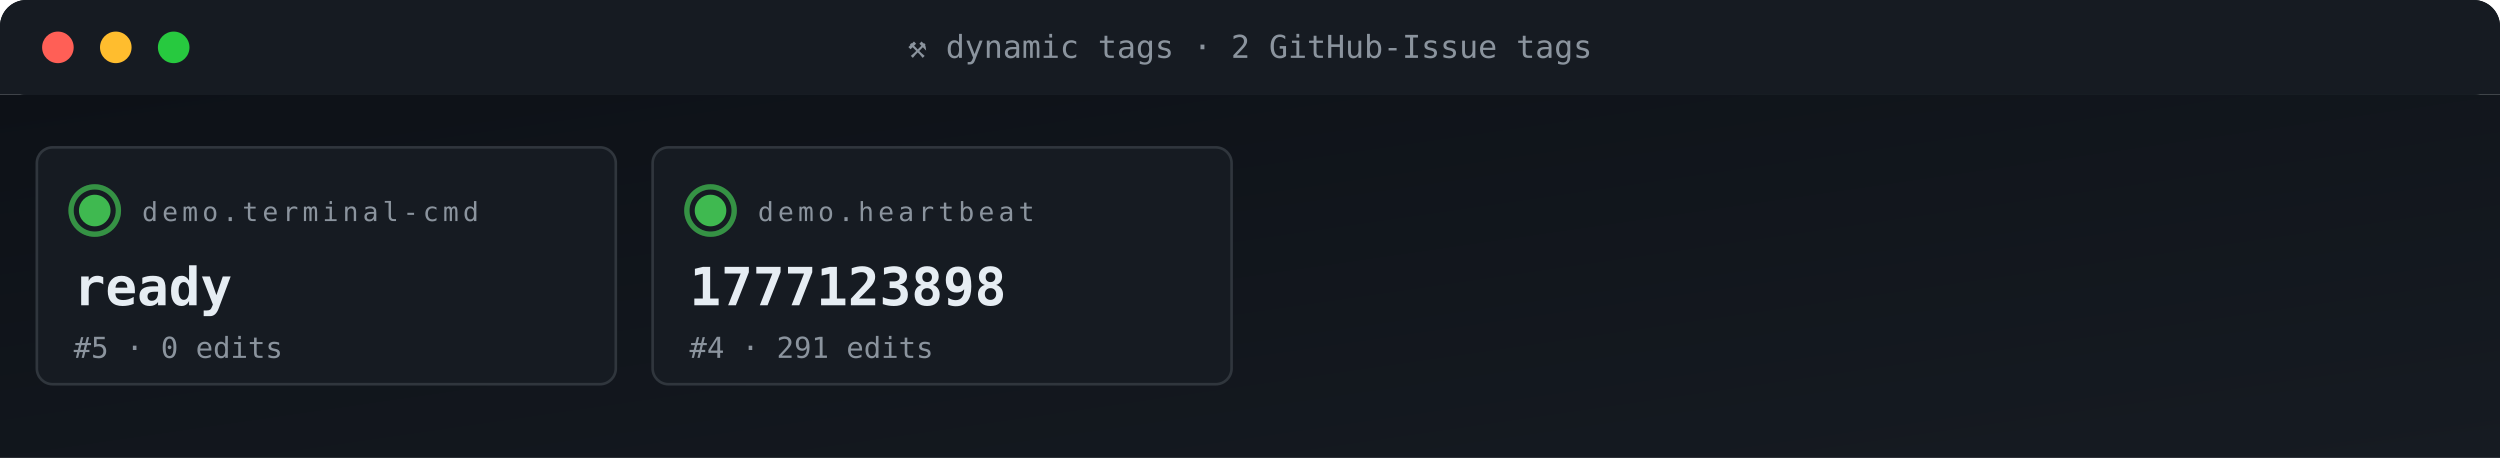
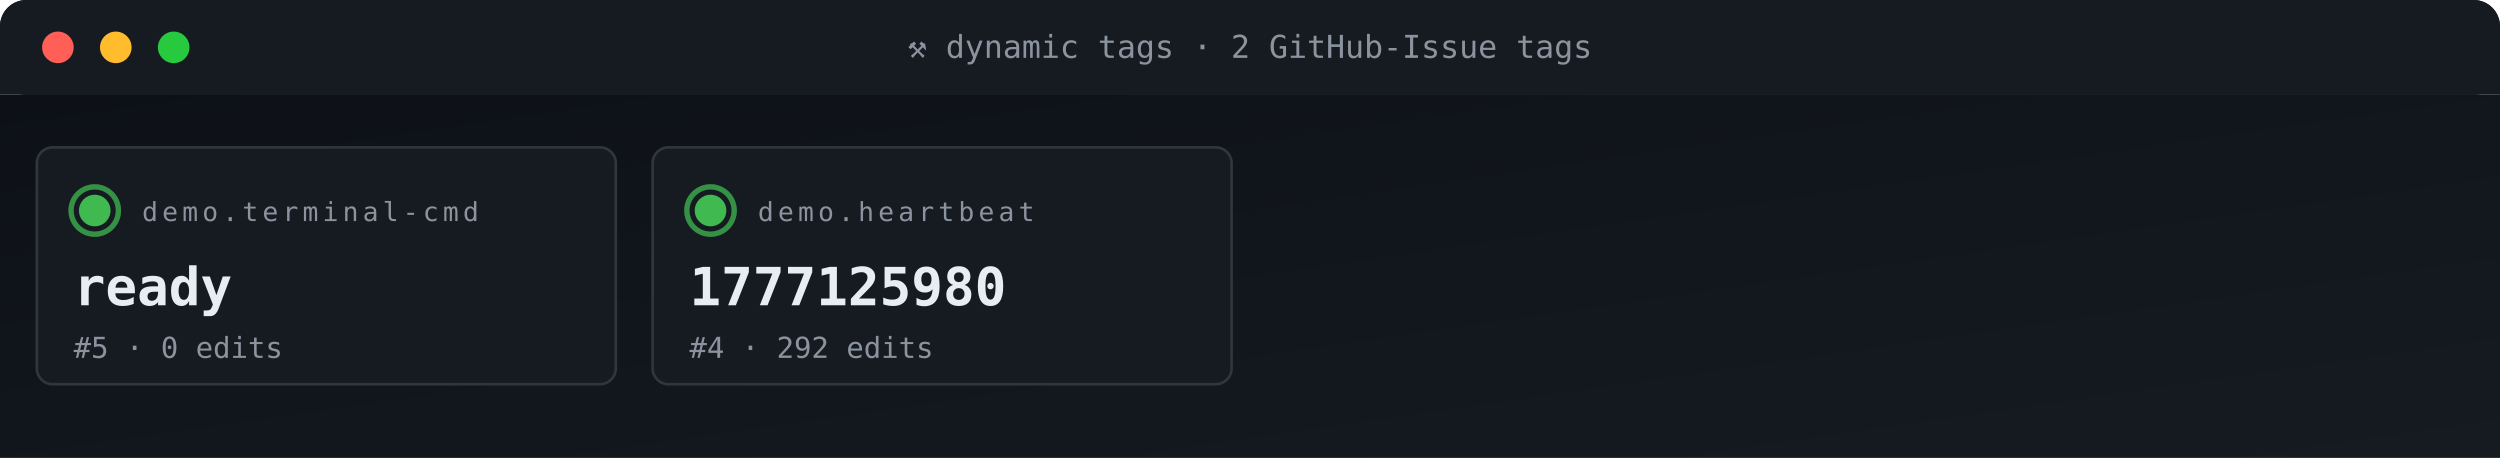
<svg xmlns="http://www.w3.org/2000/svg" viewBox="0 0 950 174" width="950" height="174" role="img" aria-label="ACG tag grid">
  <defs>
    <linearGradient id="gBg" x1="0" x2="1" y1="0" y2="1">
      <stop offset="0" stop-color="#0d1117" />
      <stop offset="1" stop-color="#161b22" />
    </linearGradient>
    <style>
      .t{font-family:'SFMono-Regular',Consolas,monospace}
      .lb{fill:#8b949e;font-size:10px;text-transform:uppercase;letter-spacing:1.6px}
      .va{fill:#e6edf3;font-size:20px;font-weight:700}
      .vs{fill:#e6edf3;font-size:14px;font-weight:600}
      .lo{fill:#79c0ff;font-size:11px}
      .sub{fill:#8b949e;font-size:11px}
      .g{fill:#3fb950} .a{fill:#e3b341} .r{fill:#f85149}
      .p{fill:#a371f7} .o{fill:#f0883e}
      .pulse{animation:plz 1.8s ease-out infinite}
      @keyframes plz{
        0%{transform:scale(1);opacity:.85}
        45%{transform:scale(1.35);opacity:.3}
        100%{transform:scale(1.8);opacity:0}
      }
      .spin{animation:sp 4s linear infinite;transform-origin:center}
      @keyframes sp{from{transform:rotate(0)}to{transform:rotate(360deg)}}
    </style>
  </defs>
  <rect width="950" height="36" rx="10" fill="url(#gBg)" />
  <rect x="0" y="0" width="950" height="36" rx="10" fill="#161b22" />
  <rect x="0" y="26" width="950" height="10" fill="#161b22" />
  <circle cx="22" cy="18" r="6" fill="#ff5f56" />
  <circle cx="44" cy="18" r="6" fill="#ffbd2e" />
  <circle cx="66" cy="18" r="6" fill="#27c93f" />
  <text x="475" y="22" text-anchor="middle" class="t" font-size="12" fill="#8b949e">⚒ dynamic tags · 2 GitHub-Issue tags</text>
  <rect y="36" width="950" height="138" fill="url(#gBg)" />
  <rect x="14" y="56" width="220" height="90" rx="6" fill="#161b22" stroke="#30363d" stroke-width="1" />
  <g style="transform-origin:36px 80px">
    <circle cx="36" cy="80" r="9" fill="none" stroke="#3fb950" stroke-width="2" opacity=".5" class="pulse" />
    <circle cx="36" cy="80" r="9" fill="none" stroke="#3fb950" stroke-width="2" opacity=".5" class="pulse" style="animation-delay:.6s" />
  </g>
  <circle cx="36" cy="80" r="6" class="g" />
  <text x="54" y="84" class="t lb">demo.terminal-cmd</text>
  <text x="28" y="116" class="t va">ready</text>
  <text x="28" y="136" class="t sub">#5 · 0 edits</text>
  <rect x="248" y="56" width="220" height="90" rx="6" fill="#161b22" stroke="#30363d" stroke-width="1" />
  <g style="transform-origin:270px 80px">
    <circle cx="270" cy="80" r="9" fill="none" stroke="#3fb950" stroke-width="2" opacity=".5" class="pulse" />
    <circle cx="270" cy="80" r="9" fill="none" stroke="#3fb950" stroke-width="2" opacity=".5" class="pulse" style="animation-delay:.6s" />
  </g>
  <circle cx="270" cy="80" r="6" class="g" />
  <text x="288" y="84" class="t lb">demo.heartbeat</text>
-   <text x="262" y="116" class="t va">1777123898</text>
-   <text x="262" y="136" class="t sub">#4 · 291 edits</text>
+   <text x="262" y="116" class="t va">1777125980</text>
+   <text x="262" y="136" class="t sub">#4 · 292 edits</text>
</svg>
